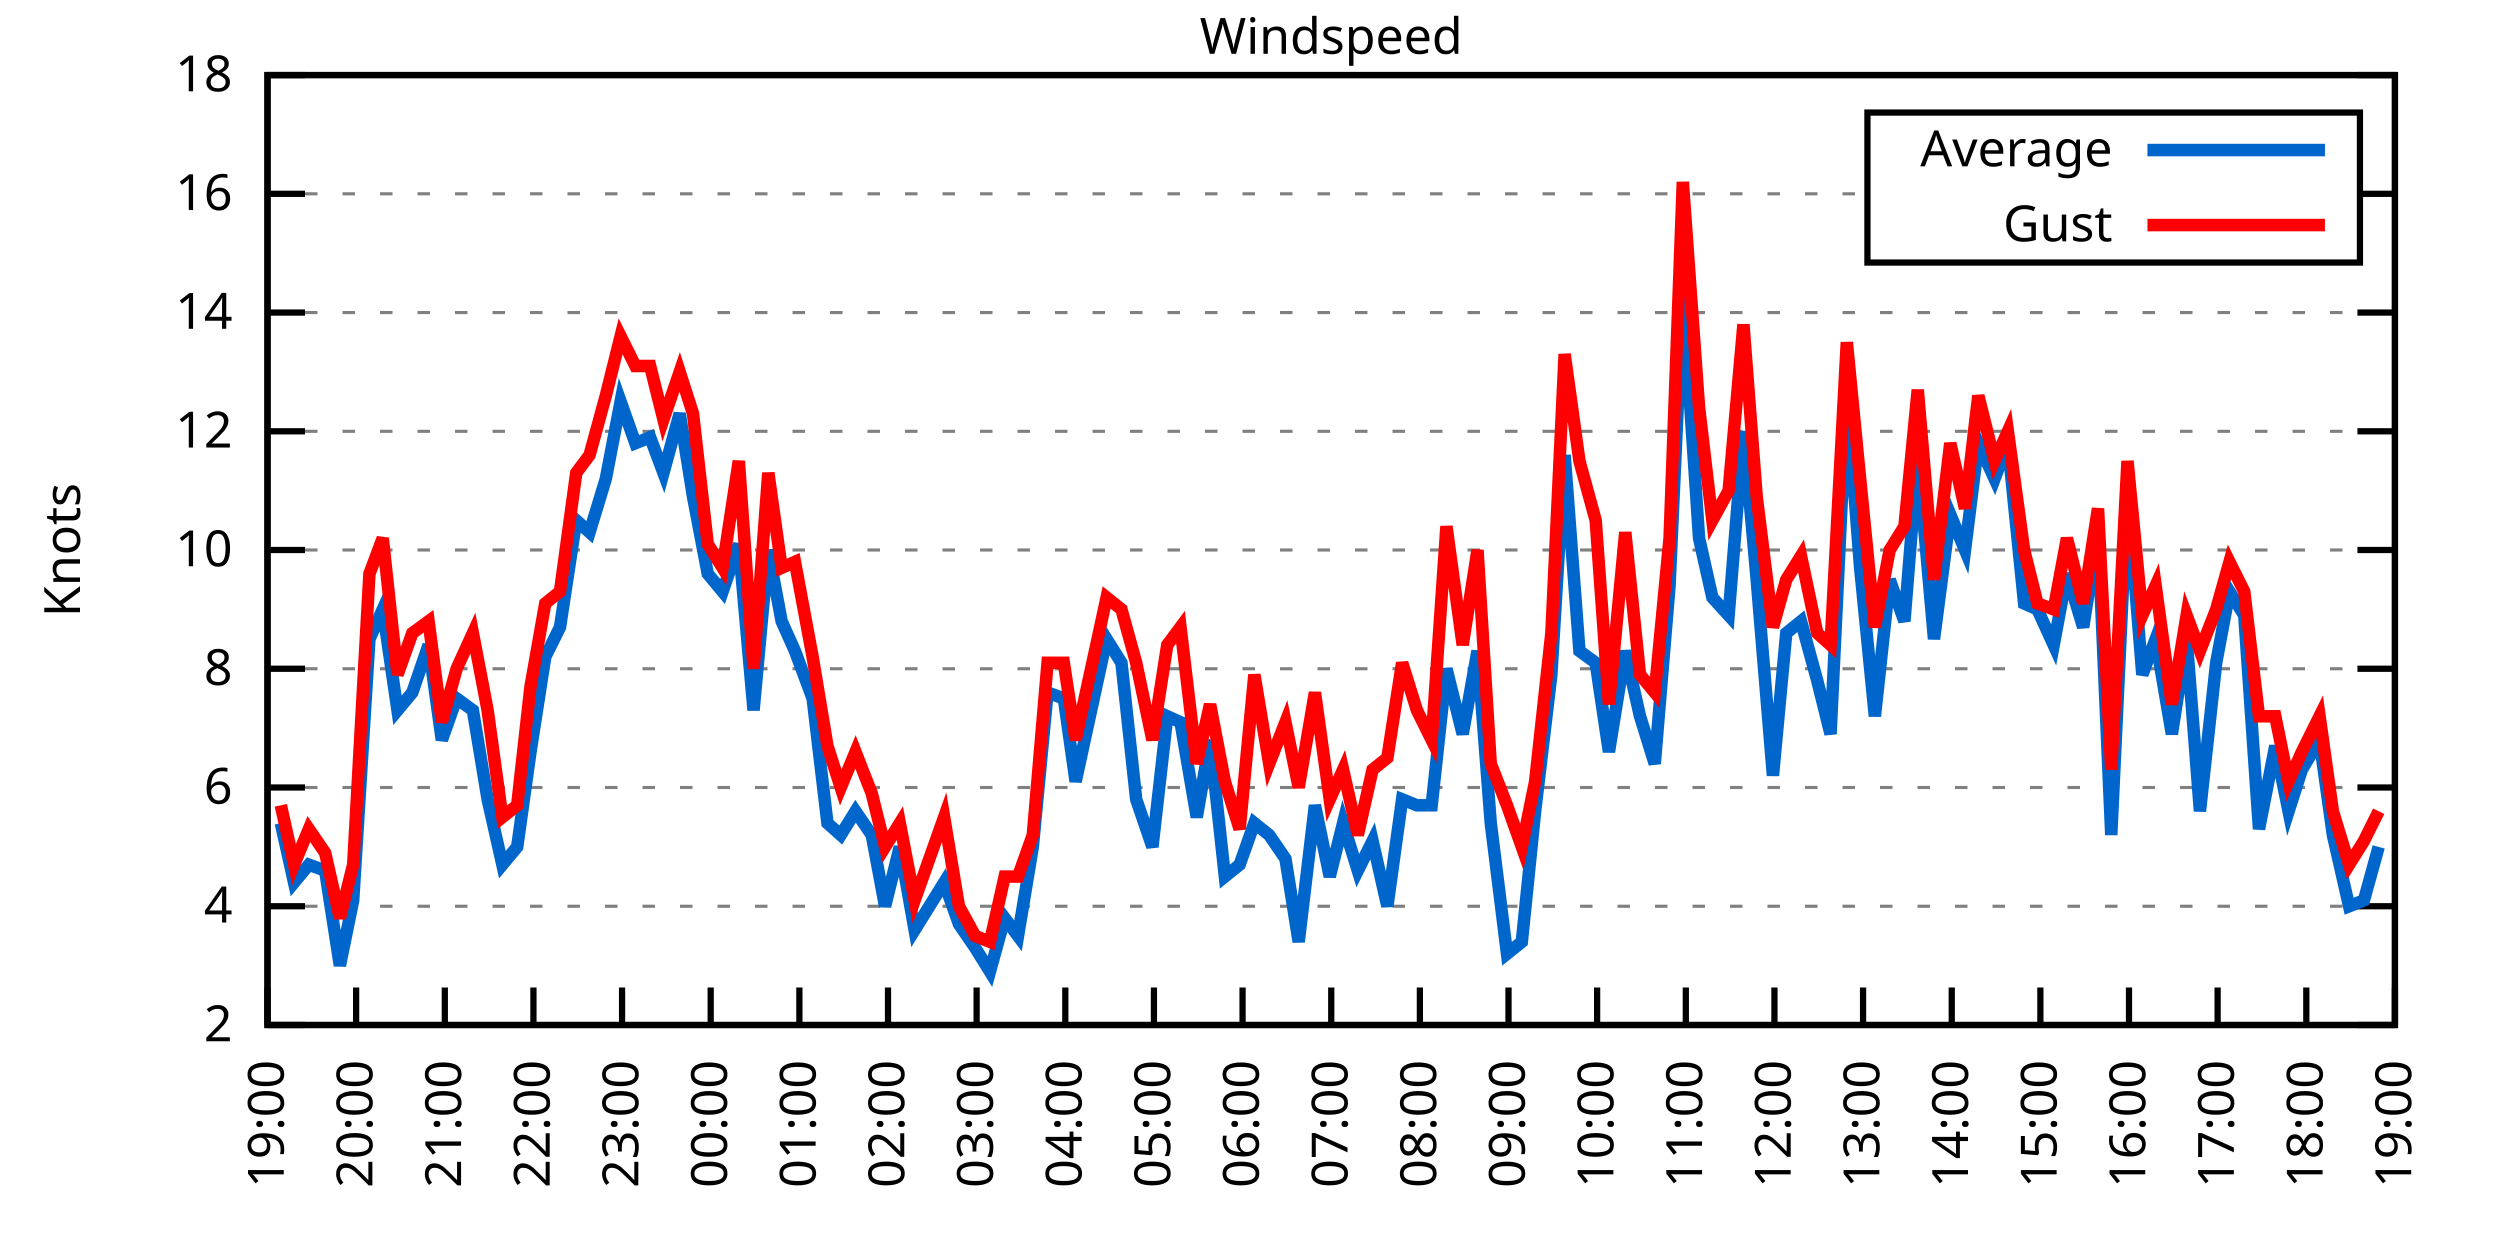
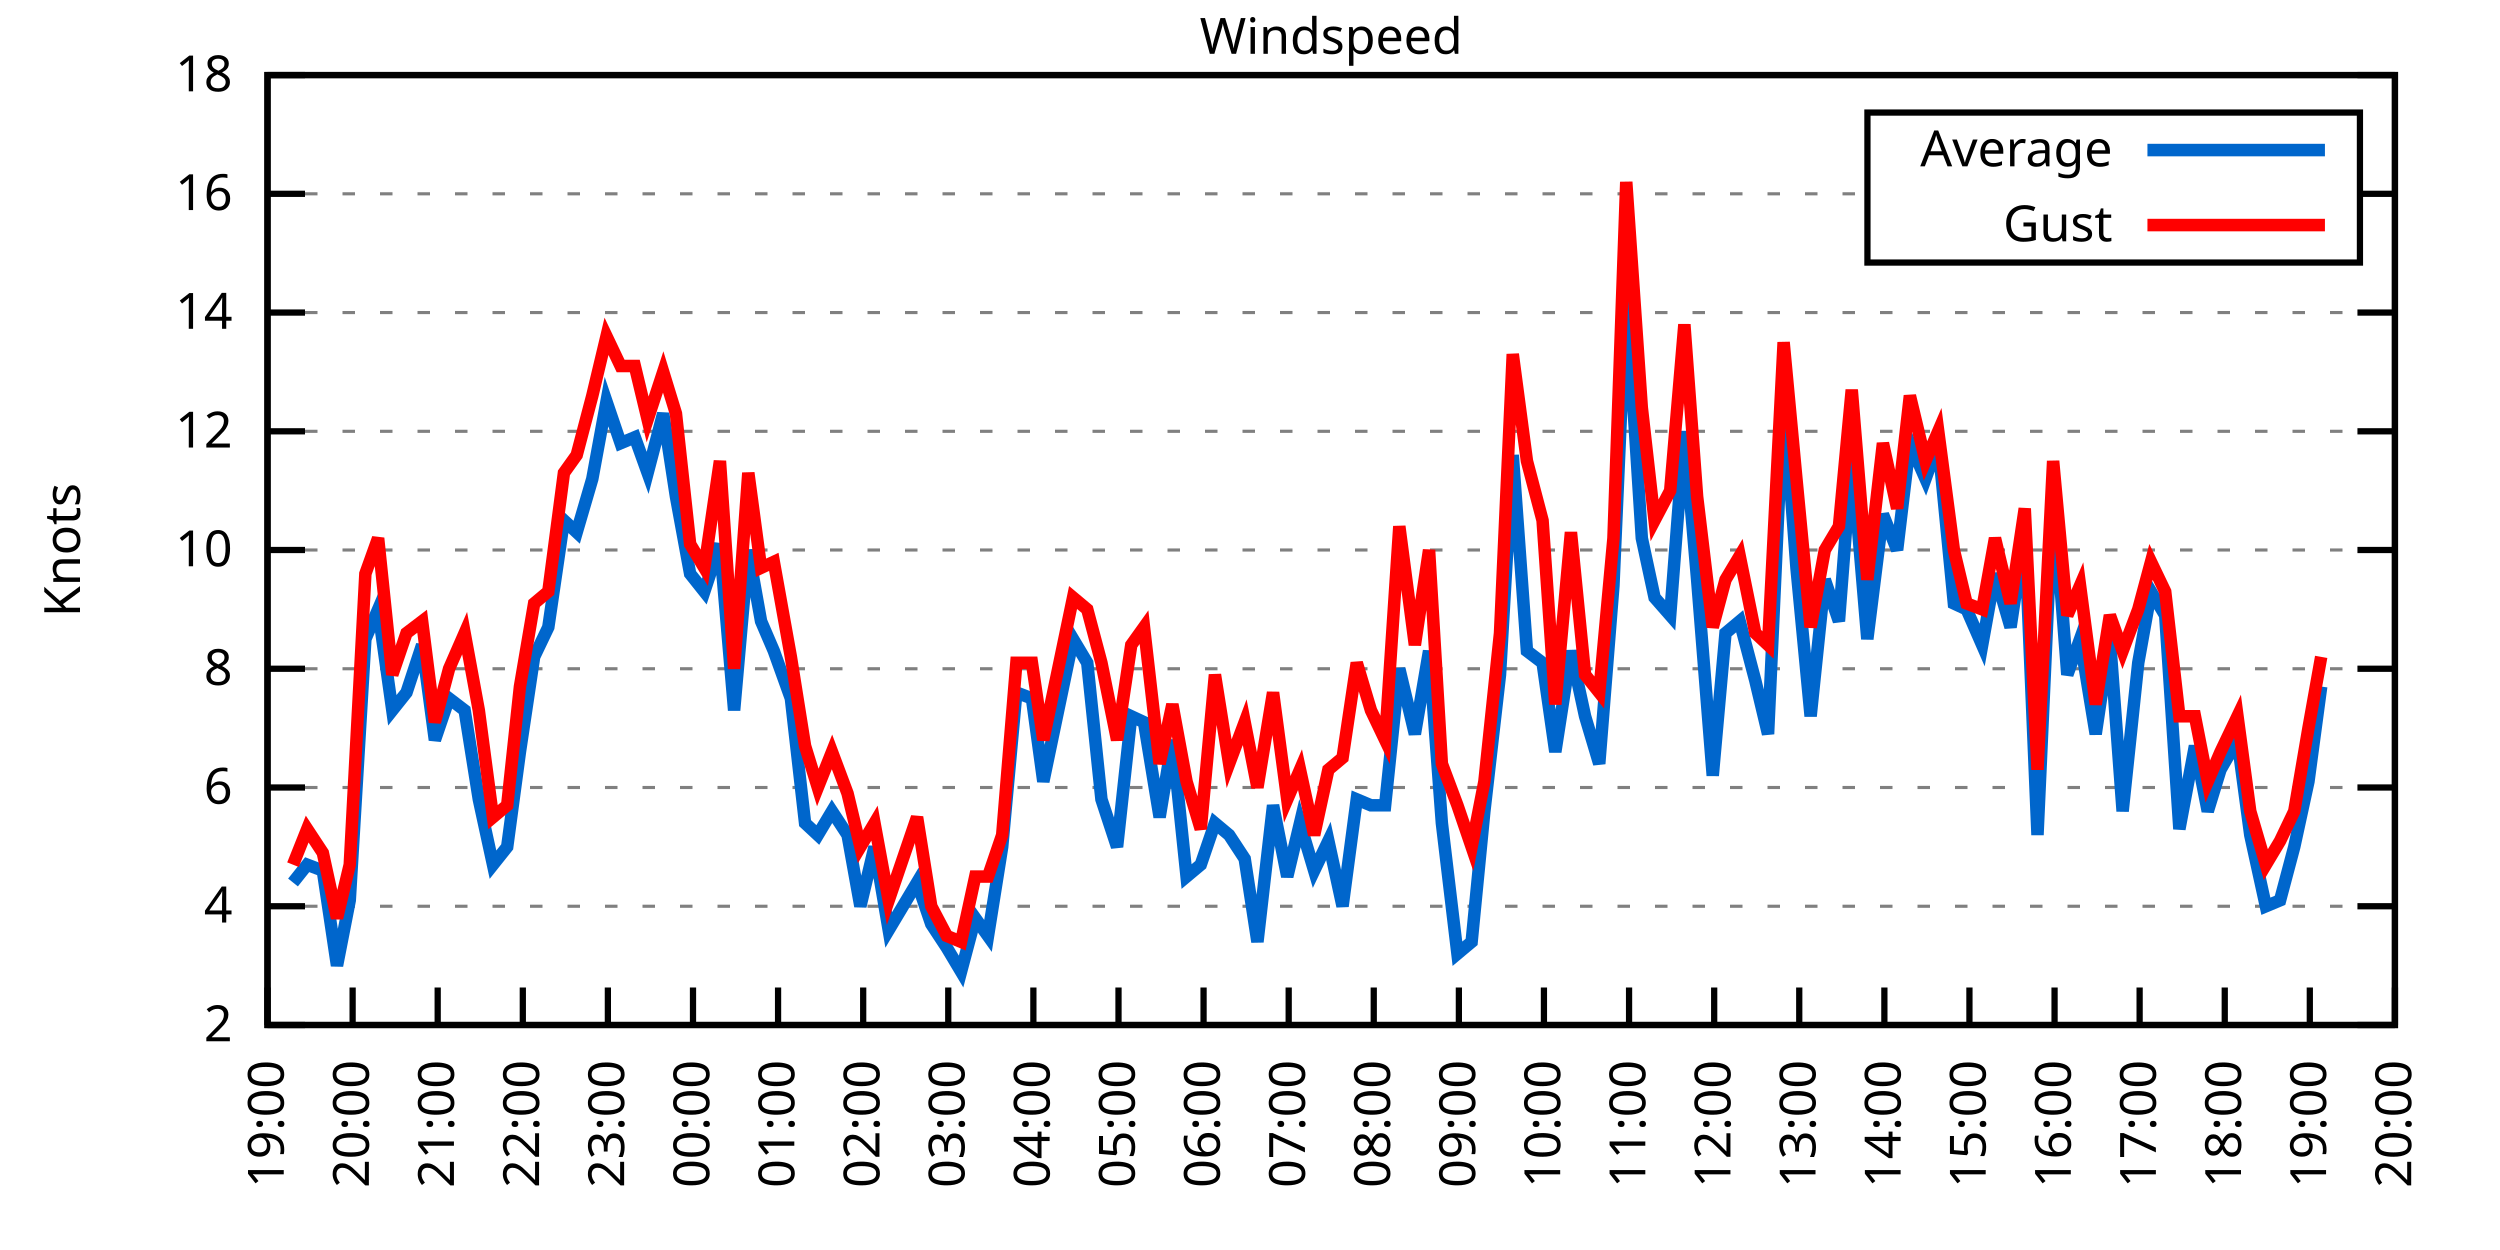
<svg xmlns="http://www.w3.org/2000/svg" xmlns:xlink="http://www.w3.org/1999/xlink" width="400" height="200" viewBox="0 0 400 200">
  <g id="gnuplot_canvas">
    <rect x="0" y="0" width="400" height="200" fill="none" />
    <defs>
      <circle id="gpDot" r="0.5" stroke-width="0.5" stroke="currentColor" />
      <path id="gpPt0" stroke-width="0.333" stroke="currentColor" d="M-1,0 h2 M0,-1 v2" />
      <path id="gpPt1" stroke-width="0.333" stroke="currentColor" d="M-1,-1 L1,1 M1,-1 L-1,1" />
      <path id="gpPt2" stroke-width="0.333" stroke="currentColor" d="M-1,0 L1,0 M0,-1 L0,1 M-1,-1 L1,1 M-1,1 L1,-1" />
      <rect id="gpPt3" stroke-width="0.333" stroke="currentColor" x="-1" y="-1" width="2" height="2" />
      <rect id="gpPt4" stroke-width="0.333" stroke="currentColor" fill="currentColor" x="-1" y="-1" width="2" height="2" />
      <circle id="gpPt5" stroke-width="0.333" stroke="currentColor" cx="0" cy="0" r="1" />
      <use xlink:href="#gpPt5" id="gpPt6" fill="currentColor" stroke="none" />
      <path id="gpPt7" stroke-width="0.333" stroke="currentColor" d="M0,-1.33 L-1.33,0.67 L1.33,0.67 z" />
      <use xlink:href="#gpPt7" id="gpPt8" fill="currentColor" stroke="none" />
      <use xlink:href="#gpPt7" id="gpPt9" stroke="currentColor" transform="rotate(180)" />
      <use xlink:href="#gpPt9" id="gpPt10" fill="currentColor" stroke="none" />
      <use xlink:href="#gpPt3" id="gpPt11" stroke="currentColor" transform="rotate(45)" />
      <use xlink:href="#gpPt11" id="gpPt12" fill="currentColor" stroke="none" />
      <path id="gpPt13" stroke-width="0.333" stroke="currentColor" d="M0,1.330 L1.265,0.411 L0.782,-1.067 L-0.782,-1.076 L-1.265,0.411 z" />
      <use xlink:href="#gpPt13" id="gpPt14" fill="currentColor" stroke="none" />
      <filter id="textbox" filterUnits="objectBoundingBox" x="0" y="0" height="1" width="1">
        <feFlood flood-color="white" flood-opacity="1" result="bgnd" />
        <feComposite in="SourceGraphic" in2="bgnd" operator="atop" />
      </filter>
      <filter id="greybox" filterUnits="objectBoundingBox" x="0" y="0" height="1" width="1">
        <feFlood flood-color="lightgrey" flood-opacity="1" result="grey" />
        <feComposite in="SourceGraphic" in2="grey" operator="atop" />
      </filter>
    </defs>
    <g fill="none" color="white" stroke="currentColor" stroke-width="1.00" stroke-linecap="butt" stroke-linejoin="miter">
</g>
    <g fill="none" color="black" stroke="currentColor" stroke-width="1.00" stroke-linecap="butt" stroke-linejoin="miter">
      <g stroke="none" shape-rendering="crispEdges">
        <polygon fill="rgb(255, 255, 255)" points="42.80,164.00 383.18,164.00 383.18,12.02 42.80,12.02 " />
      </g>
    </g>
    <g fill="none" color="black" stroke="currentColor" stroke-width="1.00" stroke-linecap="butt" stroke-linejoin="miter">
</g>
    <g fill="none" color="black" stroke="black" stroke-width="0.50" stroke-linecap="butt" stroke-linejoin="miter">
</g>
    <g fill="none" color="gray" stroke="currentColor" stroke-width="0.50" stroke-linecap="butt" stroke-linejoin="miter">
      <path stroke="gray" stroke-dasharray="2,4" class="gridline" d="M42.80,164.00 L383.19,164.00  " />
    </g>
    <g fill="none" color="gray" stroke="gray" stroke-width="1.00" stroke-linecap="butt" stroke-linejoin="miter">
</g>
    <g fill="none" color="black" stroke="currentColor" stroke-width="1.00" stroke-linecap="butt" stroke-linejoin="miter">
      <path stroke="black" d="M42.80,164.00 L48.80,164.00 M383.19,164.00 L377.19,164.00  " />
      <g transform="translate(37.20,166.60)" stroke="none" fill="black" font-family="Sans" font-size="8.00" text-anchor="end">
        <text>
          <tspan font-family="Sans"> 2</tspan>
        </text>
      </g>
    </g>
    <g fill="none" color="black" stroke="currentColor" stroke-width="1.00" stroke-linecap="butt" stroke-linejoin="miter">
</g>
    <g fill="none" color="black" stroke="black" stroke-width="0.50" stroke-linecap="butt" stroke-linejoin="miter">
</g>
    <g fill="none" color="gray" stroke="currentColor" stroke-width="0.50" stroke-linecap="butt" stroke-linejoin="miter">
      <path stroke="gray" stroke-dasharray="2,4" class="gridline" d="M42.80,145.00 L383.19,145.00  " />
    </g>
    <g fill="none" color="gray" stroke="gray" stroke-width="1.00" stroke-linecap="butt" stroke-linejoin="miter">
</g>
    <g fill="none" color="black" stroke="currentColor" stroke-width="1.00" stroke-linecap="butt" stroke-linejoin="miter">
      <path stroke="black" d="M42.80,145.00 L48.80,145.00 M383.19,145.00 L377.19,145.00  " />
      <g transform="translate(37.20,147.60)" stroke="none" fill="black" font-family="Sans" font-size="8.00" text-anchor="end">
        <text>
          <tspan font-family="Sans"> 4</tspan>
        </text>
      </g>
    </g>
    <g fill="none" color="black" stroke="currentColor" stroke-width="1.00" stroke-linecap="butt" stroke-linejoin="miter">
</g>
    <g fill="none" color="black" stroke="black" stroke-width="0.50" stroke-linecap="butt" stroke-linejoin="miter">
</g>
    <g fill="none" color="gray" stroke="currentColor" stroke-width="0.50" stroke-linecap="butt" stroke-linejoin="miter">
      <path stroke="gray" stroke-dasharray="2,4" class="gridline" d="M42.80,126.00 L383.19,126.00  " />
    </g>
    <g fill="none" color="gray" stroke="gray" stroke-width="1.00" stroke-linecap="butt" stroke-linejoin="miter">
</g>
    <g fill="none" color="black" stroke="currentColor" stroke-width="1.00" stroke-linecap="butt" stroke-linejoin="miter">
      <path stroke="black" d="M42.80,126.00 L48.80,126.00 M383.19,126.00 L377.19,126.00  " />
      <g transform="translate(37.20,128.60)" stroke="none" fill="black" font-family="Sans" font-size="8.00" text-anchor="end">
        <text>
          <tspan font-family="Sans"> 6</tspan>
        </text>
      </g>
    </g>
    <g fill="none" color="black" stroke="currentColor" stroke-width="1.00" stroke-linecap="butt" stroke-linejoin="miter">
</g>
    <g fill="none" color="black" stroke="black" stroke-width="0.50" stroke-linecap="butt" stroke-linejoin="miter">
</g>
    <g fill="none" color="gray" stroke="currentColor" stroke-width="0.50" stroke-linecap="butt" stroke-linejoin="miter">
      <path stroke="gray" stroke-dasharray="2,4" class="gridline" d="M42.80,107.00 L383.19,107.00  " />
    </g>
    <g fill="none" color="gray" stroke="gray" stroke-width="1.00" stroke-linecap="butt" stroke-linejoin="miter">
</g>
    <g fill="none" color="black" stroke="currentColor" stroke-width="1.00" stroke-linecap="butt" stroke-linejoin="miter">
      <path stroke="black" d="M42.80,107.00 L48.80,107.00 M383.19,107.00 L377.19,107.00  " />
      <g transform="translate(37.20,109.60)" stroke="none" fill="black" font-family="Sans" font-size="8.00" text-anchor="end">
        <text>
          <tspan font-family="Sans"> 8</tspan>
        </text>
      </g>
    </g>
    <g fill="none" color="black" stroke="currentColor" stroke-width="1.00" stroke-linecap="butt" stroke-linejoin="miter">
</g>
    <g fill="none" color="black" stroke="black" stroke-width="0.50" stroke-linecap="butt" stroke-linejoin="miter">
</g>
    <g fill="none" color="gray" stroke="currentColor" stroke-width="0.50" stroke-linecap="butt" stroke-linejoin="miter">
      <path stroke="gray" stroke-dasharray="2,4" class="gridline" d="M42.80,88.00 L383.19,88.00  " />
    </g>
    <g fill="none" color="gray" stroke="gray" stroke-width="1.00" stroke-linecap="butt" stroke-linejoin="miter">
</g>
    <g fill="none" color="black" stroke="currentColor" stroke-width="1.00" stroke-linecap="butt" stroke-linejoin="miter">
      <path stroke="black" d="M42.80,88.00 L48.80,88.00 M383.19,88.00 L377.19,88.00  " />
      <g transform="translate(37.20,90.60)" stroke="none" fill="black" font-family="Sans" font-size="8.00" text-anchor="end">
        <text>
          <tspan font-family="Sans"> 10</tspan>
        </text>
      </g>
    </g>
    <g fill="none" color="black" stroke="currentColor" stroke-width="1.00" stroke-linecap="butt" stroke-linejoin="miter">
</g>
    <g fill="none" color="black" stroke="black" stroke-width="0.50" stroke-linecap="butt" stroke-linejoin="miter">
</g>
    <g fill="none" color="gray" stroke="currentColor" stroke-width="0.50" stroke-linecap="butt" stroke-linejoin="miter">
      <path stroke="gray" stroke-dasharray="2,4" class="gridline" d="M42.80,69.01 L383.19,69.01  " />
    </g>
    <g fill="none" color="gray" stroke="gray" stroke-width="1.00" stroke-linecap="butt" stroke-linejoin="miter">
</g>
    <g fill="none" color="black" stroke="currentColor" stroke-width="1.00" stroke-linecap="butt" stroke-linejoin="miter">
      <path stroke="black" d="M42.80,69.01 L48.80,69.01 M383.19,69.01 L377.19,69.01  " />
      <g transform="translate(37.20,71.61)" stroke="none" fill="black" font-family="Sans" font-size="8.00" text-anchor="end">
        <text>
          <tspan font-family="Sans"> 12</tspan>
        </text>
      </g>
    </g>
    <g fill="none" color="black" stroke="currentColor" stroke-width="1.00" stroke-linecap="butt" stroke-linejoin="miter">
</g>
    <g fill="none" color="black" stroke="black" stroke-width="0.50" stroke-linecap="butt" stroke-linejoin="miter">
</g>
    <g fill="none" color="gray" stroke="currentColor" stroke-width="0.50" stroke-linecap="butt" stroke-linejoin="miter">
      <path stroke="gray" stroke-dasharray="2,4" class="gridline" d="M42.80,50.01 L383.19,50.01  " />
    </g>
    <g fill="none" color="gray" stroke="gray" stroke-width="1.00" stroke-linecap="butt" stroke-linejoin="miter">
</g>
    <g fill="none" color="black" stroke="currentColor" stroke-width="1.00" stroke-linecap="butt" stroke-linejoin="miter">
      <path stroke="black" d="M42.80,50.01 L48.80,50.01 M383.19,50.01 L377.19,50.01  " />
      <g transform="translate(37.20,52.61)" stroke="none" fill="black" font-family="Sans" font-size="8.00" text-anchor="end">
        <text>
          <tspan font-family="Sans"> 14</tspan>
        </text>
      </g>
    </g>
    <g fill="none" color="black" stroke="currentColor" stroke-width="1.00" stroke-linecap="butt" stroke-linejoin="miter">
</g>
    <g fill="none" color="black" stroke="black" stroke-width="0.50" stroke-linecap="butt" stroke-linejoin="miter">
</g>
    <g fill="none" color="gray" stroke="currentColor" stroke-width="0.50" stroke-linecap="butt" stroke-linejoin="miter">
      <path stroke="gray" stroke-dasharray="2,4" class="gridline" d="M42.80,31.01 L298.79,31.01 M377.59,31.01 L383.19,31.01  " />
    </g>
    <g fill="none" color="gray" stroke="gray" stroke-width="1.00" stroke-linecap="butt" stroke-linejoin="miter">
</g>
    <g fill="none" color="black" stroke="currentColor" stroke-width="1.00" stroke-linecap="butt" stroke-linejoin="miter">
      <path stroke="black" d="M42.80,31.01 L48.80,31.01 M383.19,31.01 L377.19,31.01  " />
      <g transform="translate(37.20,33.61)" stroke="none" fill="black" font-family="Sans" font-size="8.00" text-anchor="end">
        <text>
          <tspan font-family="Sans"> 16</tspan>
        </text>
      </g>
    </g>
    <g fill="none" color="black" stroke="currentColor" stroke-width="1.00" stroke-linecap="butt" stroke-linejoin="miter">
</g>
    <g fill="none" color="black" stroke="black" stroke-width="0.50" stroke-linecap="butt" stroke-linejoin="miter">
</g>
    <g fill="none" color="gray" stroke="currentColor" stroke-width="0.50" stroke-linecap="butt" stroke-linejoin="miter">
      <path stroke="gray" stroke-dasharray="2,4" class="gridline" d="M42.80,12.01 L383.19,12.01  " />
    </g>
    <g fill="none" color="gray" stroke="gray" stroke-width="1.00" stroke-linecap="butt" stroke-linejoin="miter">
</g>
    <g fill="none" color="black" stroke="currentColor" stroke-width="1.00" stroke-linecap="butt" stroke-linejoin="miter">
      <path stroke="black" d="M42.80,12.01 L48.80,12.01 M383.19,12.01 L377.19,12.01  " />
      <g transform="translate(37.20,14.61)" stroke="none" fill="black" font-family="Sans" font-size="8.00" text-anchor="end">
        <text>
          <tspan font-family="Sans"> 18</tspan>
        </text>
      </g>
    </g>
    <g fill="none" color="black" stroke="currentColor" stroke-width="1.00" stroke-linecap="butt" stroke-linejoin="miter">
      <path stroke="black" d="M42.80,164.00 L42.80,158.00  " />
      <g transform="translate(45.40,169.60) rotate(270.00)" stroke="none" fill="black" font-family="Sans" font-size="8.00" text-anchor="end">
        <text>
          <tspan font-family="Sans">19:00</tspan>
        </text>
      </g>
    </g>
    <g fill="none" color="black" stroke="currentColor" stroke-width="1.00" stroke-linecap="butt" stroke-linejoin="miter">
-       <path stroke="black" d="M56.98,164.00 L56.98,158.00  " />
-       <g transform="translate(59.58,169.60) rotate(270.00)" stroke="none" fill="black" font-family="Sans" font-size="8.00" text-anchor="end">
+       <path stroke="black" d="M56.42,164.00 L56.42,158.00  " />
+       <g transform="translate(59.02,169.60) rotate(270.00)" stroke="none" fill="black" font-family="Sans" font-size="8.00" text-anchor="end">
        <text>
          <tspan font-family="Sans">20:00</tspan>
        </text>
      </g>
    </g>
    <g fill="none" color="black" stroke="currentColor" stroke-width="1.00" stroke-linecap="butt" stroke-linejoin="miter">
-       <path stroke="black" d="M71.17,164.00 L71.17,158.00  " />
-       <g transform="translate(73.77,169.60) rotate(270.00)" stroke="none" fill="black" font-family="Sans" font-size="8.00" text-anchor="end">
+       <path stroke="black" d="M70.03,164.00 L70.03,158.00  " />
+       <g transform="translate(72.63,169.60) rotate(270.00)" stroke="none" fill="black" font-family="Sans" font-size="8.00" text-anchor="end">
        <text>
          <tspan font-family="Sans">21:00</tspan>
        </text>
      </g>
    </g>
    <g fill="none" color="black" stroke="currentColor" stroke-width="1.00" stroke-linecap="butt" stroke-linejoin="miter">
-       <path stroke="black" d="M85.35,164.00 L85.35,158.00  " />
-       <g transform="translate(87.95,169.60) rotate(270.00)" stroke="none" fill="black" font-family="Sans" font-size="8.00" text-anchor="end">
+       <path stroke="black" d="M83.65,164.00 L83.65,158.00  " />
+       <g transform="translate(86.25,169.60) rotate(270.00)" stroke="none" fill="black" font-family="Sans" font-size="8.00" text-anchor="end">
        <text>
          <tspan font-family="Sans">22:00</tspan>
        </text>
      </g>
    </g>
    <g fill="none" color="black" stroke="currentColor" stroke-width="1.00" stroke-linecap="butt" stroke-linejoin="miter">
-       <path stroke="black" d="M99.53,164.00 L99.53,158.00  " />
-       <g transform="translate(102.13,169.60) rotate(270.00)" stroke="none" fill="black" font-family="Sans" font-size="8.00" text-anchor="end">
+       <path stroke="black" d="M97.26,164.00 L97.26,158.00  " />
+       <g transform="translate(99.86,169.60) rotate(270.00)" stroke="none" fill="black" font-family="Sans" font-size="8.00" text-anchor="end">
        <text>
          <tspan font-family="Sans">23:00</tspan>
        </text>
      </g>
    </g>
    <g fill="none" color="black" stroke="currentColor" stroke-width="1.00" stroke-linecap="butt" stroke-linejoin="miter">
-       <path stroke="black" d="M113.71,164.00 L113.71,158.00  " />
-       <g transform="translate(116.31,169.60) rotate(270.00)" stroke="none" fill="black" font-family="Sans" font-size="8.00" text-anchor="end">
+       <path stroke="black" d="M110.88,164.00 L110.88,158.00  " />
+       <g transform="translate(113.48,169.60) rotate(270.00)" stroke="none" fill="black" font-family="Sans" font-size="8.00" text-anchor="end">
        <text>
          <tspan font-family="Sans">00:00</tspan>
        </text>
      </g>
    </g>
    <g fill="none" color="black" stroke="currentColor" stroke-width="1.00" stroke-linecap="butt" stroke-linejoin="miter">
-       <path stroke="black" d="M127.90,164.00 L127.90,158.00  " />
-       <g transform="translate(130.50,169.60) rotate(270.00)" stroke="none" fill="black" font-family="Sans" font-size="8.00" text-anchor="end">
+       <path stroke="black" d="M124.49,164.00 L124.49,158.00  " />
+       <g transform="translate(127.09,169.60) rotate(270.00)" stroke="none" fill="black" font-family="Sans" font-size="8.00" text-anchor="end">
        <text>
          <tspan font-family="Sans">01:00</tspan>
        </text>
      </g>
    </g>
    <g fill="none" color="black" stroke="currentColor" stroke-width="1.00" stroke-linecap="butt" stroke-linejoin="miter">
-       <path stroke="black" d="M142.08,164.00 L142.08,158.00  " />
-       <g transform="translate(144.68,169.60) rotate(270.00)" stroke="none" fill="black" font-family="Sans" font-size="8.00" text-anchor="end">
+       <path stroke="black" d="M138.11,164.00 L138.11,158.00  " />
+       <g transform="translate(140.71,169.60) rotate(270.00)" stroke="none" fill="black" font-family="Sans" font-size="8.00" text-anchor="end">
        <text>
          <tspan font-family="Sans">02:00</tspan>
        </text>
      </g>
    </g>
    <g fill="none" color="black" stroke="currentColor" stroke-width="1.00" stroke-linecap="butt" stroke-linejoin="miter">
-       <path stroke="black" d="M156.26,164.00 L156.26,158.00  " />
-       <g transform="translate(158.86,169.60) rotate(270.00)" stroke="none" fill="black" font-family="Sans" font-size="8.00" text-anchor="end">
+       <path stroke="black" d="M151.72,164.00 L151.72,158.00  " />
+       <g transform="translate(154.32,169.60) rotate(270.00)" stroke="none" fill="black" font-family="Sans" font-size="8.00" text-anchor="end">
        <text>
          <tspan font-family="Sans">03:00</tspan>
        </text>
      </g>
    </g>
    <g fill="none" color="black" stroke="currentColor" stroke-width="1.00" stroke-linecap="butt" stroke-linejoin="miter">
-       <path stroke="black" d="M170.45,164.00 L170.45,158.00  " />
-       <g transform="translate(173.05,169.60) rotate(270.00)" stroke="none" fill="black" font-family="Sans" font-size="8.00" text-anchor="end">
+       <path stroke="black" d="M165.34,164.00 L165.34,158.00  " />
+       <g transform="translate(167.94,169.60) rotate(270.00)" stroke="none" fill="black" font-family="Sans" font-size="8.00" text-anchor="end">
        <text>
          <tspan font-family="Sans">04:00</tspan>
        </text>
      </g>
    </g>
    <g fill="none" color="black" stroke="currentColor" stroke-width="1.00" stroke-linecap="butt" stroke-linejoin="miter">
-       <path stroke="black" d="M184.63,164.00 L184.63,158.00  " />
-       <g transform="translate(187.23,169.60) rotate(270.00)" stroke="none" fill="black" font-family="Sans" font-size="8.00" text-anchor="end">
+       <path stroke="black" d="M178.96,164.00 L178.96,158.00  " />
+       <g transform="translate(181.56,169.60) rotate(270.00)" stroke="none" fill="black" font-family="Sans" font-size="8.00" text-anchor="end">
        <text>
          <tspan font-family="Sans">05:00</tspan>
        </text>
      </g>
    </g>
    <g fill="none" color="black" stroke="currentColor" stroke-width="1.00" stroke-linecap="butt" stroke-linejoin="miter">
-       <path stroke="black" d="M198.81,164.00 L198.81,158.00  " />
-       <g transform="translate(201.41,169.60) rotate(270.00)" stroke="none" fill="black" font-family="Sans" font-size="8.00" text-anchor="end">
+       <path stroke="black" d="M192.57,164.00 L192.57,158.00  " />
+       <g transform="translate(195.17,169.60) rotate(270.00)" stroke="none" fill="black" font-family="Sans" font-size="8.00" text-anchor="end">
        <text>
          <tspan font-family="Sans">06:00</tspan>
        </text>
      </g>
    </g>
    <g fill="none" color="black" stroke="currentColor" stroke-width="1.00" stroke-linecap="butt" stroke-linejoin="miter">
-       <path stroke="black" d="M213.00,164.00 L213.00,158.00  " />
-       <g transform="translate(215.60,169.60) rotate(270.00)" stroke="none" fill="black" font-family="Sans" font-size="8.00" text-anchor="end">
+       <path stroke="black" d="M206.19,164.00 L206.19,158.00  " />
+       <g transform="translate(208.79,169.60) rotate(270.00)" stroke="none" fill="black" font-family="Sans" font-size="8.00" text-anchor="end">
        <text>
          <tspan font-family="Sans">07:00</tspan>
        </text>
      </g>
    </g>
    <g fill="none" color="black" stroke="currentColor" stroke-width="1.00" stroke-linecap="butt" stroke-linejoin="miter">
-       <path stroke="black" d="M227.18,164.00 L227.18,158.00  " />
-       <g transform="translate(229.78,169.60) rotate(270.00)" stroke="none" fill="black" font-family="Sans" font-size="8.00" text-anchor="end">
+       <path stroke="black" d="M219.80,164.00 L219.80,158.00  " />
+       <g transform="translate(222.40,169.60) rotate(270.00)" stroke="none" fill="black" font-family="Sans" font-size="8.00" text-anchor="end">
        <text>
          <tspan font-family="Sans">08:00</tspan>
        </text>
      </g>
    </g>
    <g fill="none" color="black" stroke="currentColor" stroke-width="1.00" stroke-linecap="butt" stroke-linejoin="miter">
-       <path stroke="black" d="M241.36,164.00 L241.36,158.00  " />
-       <g transform="translate(243.96,169.60) rotate(270.00)" stroke="none" fill="black" font-family="Sans" font-size="8.00" text-anchor="end">
+       <path stroke="black" d="M233.42,164.00 L233.42,158.00  " />
+       <g transform="translate(236.02,169.60) rotate(270.00)" stroke="none" fill="black" font-family="Sans" font-size="8.00" text-anchor="end">
        <text>
          <tspan font-family="Sans">09:00</tspan>
        </text>
      </g>
    </g>
    <g fill="none" color="black" stroke="currentColor" stroke-width="1.00" stroke-linecap="butt" stroke-linejoin="miter">
-       <path stroke="black" d="M255.54,164.00 L255.54,158.00  " />
-       <g transform="translate(258.14,169.60) rotate(270.00)" stroke="none" fill="black" font-family="Sans" font-size="8.00" text-anchor="end">
+       <path stroke="black" d="M247.03,164.00 L247.03,158.00  " />
+       <g transform="translate(249.63,169.60) rotate(270.00)" stroke="none" fill="black" font-family="Sans" font-size="8.00" text-anchor="end">
        <text>
          <tspan font-family="Sans">10:00</tspan>
        </text>
      </g>
    </g>
    <g fill="none" color="black" stroke="currentColor" stroke-width="1.00" stroke-linecap="butt" stroke-linejoin="miter">
-       <path stroke="black" d="M269.73,164.00 L269.73,158.00  " />
-       <g transform="translate(272.33,169.60) rotate(270.00)" stroke="none" fill="black" font-family="Sans" font-size="8.00" text-anchor="end">
+       <path stroke="black" d="M260.65,164.00 L260.65,158.00  " />
+       <g transform="translate(263.25,169.60) rotate(270.00)" stroke="none" fill="black" font-family="Sans" font-size="8.00" text-anchor="end">
        <text>
          <tspan font-family="Sans">11:00</tspan>
        </text>
      </g>
    </g>
    <g fill="none" color="black" stroke="currentColor" stroke-width="1.00" stroke-linecap="butt" stroke-linejoin="miter">
-       <path stroke="black" d="M283.91,164.00 L283.91,158.00  " />
-       <g transform="translate(286.51,169.60) rotate(270.00)" stroke="none" fill="black" font-family="Sans" font-size="8.00" text-anchor="end">
+       <path stroke="black" d="M274.27,164.00 L274.27,158.00  " />
+       <g transform="translate(276.87,169.60) rotate(270.00)" stroke="none" fill="black" font-family="Sans" font-size="8.00" text-anchor="end">
        <text>
          <tspan font-family="Sans">12:00</tspan>
        </text>
      </g>
    </g>
    <g fill="none" color="black" stroke="currentColor" stroke-width="1.00" stroke-linecap="butt" stroke-linejoin="miter">
-       <path stroke="black" d="M298.09,164.00 L298.09,158.00  " />
-       <g transform="translate(300.69,169.60) rotate(270.00)" stroke="none" fill="black" font-family="Sans" font-size="8.00" text-anchor="end">
+       <path stroke="black" d="M287.88,164.00 L287.88,158.00  " />
+       <g transform="translate(290.48,169.60) rotate(270.00)" stroke="none" fill="black" font-family="Sans" font-size="8.00" text-anchor="end">
        <text>
          <tspan font-family="Sans">13:00</tspan>
        </text>
      </g>
    </g>
    <g fill="none" color="black" stroke="currentColor" stroke-width="1.00" stroke-linecap="butt" stroke-linejoin="miter">
-       <path stroke="black" d="M312.28,164.00 L312.28,158.00  " />
-       <g transform="translate(314.88,169.60) rotate(270.00)" stroke="none" fill="black" font-family="Sans" font-size="8.00" text-anchor="end">
+       <path stroke="black" d="M301.50,164.00 L301.50,158.00  " />
+       <g transform="translate(304.10,169.60) rotate(270.00)" stroke="none" fill="black" font-family="Sans" font-size="8.00" text-anchor="end">
        <text>
          <tspan font-family="Sans">14:00</tspan>
        </text>
      </g>
    </g>
    <g fill="none" color="black" stroke="currentColor" stroke-width="1.00" stroke-linecap="butt" stroke-linejoin="miter">
-       <path stroke="black" d="M326.46,164.00 L326.46,158.00  " />
-       <g transform="translate(329.06,169.60) rotate(270.00)" stroke="none" fill="black" font-family="Sans" font-size="8.00" text-anchor="end">
+       <path stroke="black" d="M315.11,164.00 L315.11,158.00  " />
+       <g transform="translate(317.71,169.60) rotate(270.00)" stroke="none" fill="black" font-family="Sans" font-size="8.00" text-anchor="end">
        <text>
          <tspan font-family="Sans">15:00</tspan>
        </text>
      </g>
    </g>
    <g fill="none" color="black" stroke="currentColor" stroke-width="1.00" stroke-linecap="butt" stroke-linejoin="miter">
-       <path stroke="black" d="M340.64,164.00 L340.64,158.00  " />
-       <g transform="translate(343.24,169.60) rotate(270.00)" stroke="none" fill="black" font-family="Sans" font-size="8.00" text-anchor="end">
+       <path stroke="black" d="M328.73,164.00 L328.73,158.00  " />
+       <g transform="translate(331.33,169.60) rotate(270.00)" stroke="none" fill="black" font-family="Sans" font-size="8.00" text-anchor="end">
        <text>
          <tspan font-family="Sans">16:00</tspan>
        </text>
      </g>
    </g>
    <g fill="none" color="black" stroke="currentColor" stroke-width="1.00" stroke-linecap="butt" stroke-linejoin="miter">
-       <path stroke="black" d="M354.82,164.00 L354.82,158.00  " />
-       <g transform="translate(357.42,169.60) rotate(270.00)" stroke="none" fill="black" font-family="Sans" font-size="8.00" text-anchor="end">
+       <path stroke="black" d="M342.34,164.00 L342.34,158.00  " />
+       <g transform="translate(344.94,169.60) rotate(270.00)" stroke="none" fill="black" font-family="Sans" font-size="8.00" text-anchor="end">
        <text>
          <tspan font-family="Sans">17:00</tspan>
        </text>
      </g>
    </g>
    <g fill="none" color="black" stroke="currentColor" stroke-width="1.00" stroke-linecap="butt" stroke-linejoin="miter">
-       <path stroke="black" d="M369.01,164.00 L369.01,158.00  " />
-       <g transform="translate(371.61,169.60) rotate(270.00)" stroke="none" fill="black" font-family="Sans" font-size="8.00" text-anchor="end">
+       <path stroke="black" d="M355.96,164.00 L355.96,158.00  " />
+       <g transform="translate(358.56,169.60) rotate(270.00)" stroke="none" fill="black" font-family="Sans" font-size="8.00" text-anchor="end">
        <text>
          <tspan font-family="Sans">18:00</tspan>
+         </text>
+       </g>
+     </g>
+     <g fill="none" color="black" stroke="currentColor" stroke-width="1.00" stroke-linecap="butt" stroke-linejoin="miter">
+       <path stroke="black" d="M369.57,164.00 L369.57,158.00  " />
+       <g transform="translate(372.17,169.60) rotate(270.00)" stroke="none" fill="black" font-family="Sans" font-size="8.00" text-anchor="end">
+         <text>
+           <tspan font-family="Sans">19:00</tspan>
        </text>
      </g>
    </g>
    <g fill="none" color="black" stroke="currentColor" stroke-width="1.00" stroke-linecap="butt" stroke-linejoin="miter">
      <path stroke="black" d="M383.19,164.00 L383.19,158.00  " />
      <g transform="translate(385.79,169.60) rotate(270.00)" stroke="none" fill="black" font-family="Sans" font-size="8.00" text-anchor="end">
        <text>
-           <tspan font-family="Sans">19:00</tspan>
+           <tspan font-family="Sans">20:00</tspan>
        </text>
      </g>
    </g>
    <g fill="none" color="black" stroke="currentColor" stroke-width="1.00" stroke-linecap="butt" stroke-linejoin="miter">
</g>
    <g fill="none" color="black" stroke="currentColor" stroke-width="1.00" stroke-linecap="butt" stroke-linejoin="miter">
      <path stroke="black" d="M42.80,12.01 L42.80,164.00 L383.19,164.00 L383.19,12.01 L42.80,12.01 Z  " />
    </g>
    <g fill="none" color="black" stroke="currentColor" stroke-width="1.00" stroke-linecap="butt" stroke-linejoin="miter">
</g>
    <g fill="none" color="black" stroke="currentColor" stroke-width="1.00" stroke-linecap="butt" stroke-linejoin="miter">
      <path stroke="black" d="M298.79,42.01 L298.79,18.01 L377.59,18.01 L377.59,42.01 L298.79,42.01 Z  " />
    </g>
    <g id="Windspeed_plot_1">
      <g fill="none" color="white" stroke="black" stroke-width="2.00" stroke-linecap="butt" stroke-linejoin="miter">
</g>
      <g fill="none" color="black" stroke="currentColor" stroke-width="2.00" stroke-linecap="butt" stroke-linejoin="miter">
        <g transform="translate(337.99,26.61)" stroke="none" fill="black" font-family="Sans" font-size="8.00" text-anchor="end">
          <text>
            <tspan font-family="Sans">Average</tspan>
          </text>
        </g>
      </g>
      <g fill="none" color="black" stroke="currentColor" stroke-width="2.00" stroke-linecap="butt" stroke-linejoin="miter">
-         <path stroke="rgb(  0, 102, 204)" d="M343.59,24.01 L371.99,24.01 M44.93,131.70 L47.05,141.20 L49.42,138.35 L52.02,139.30 L54.38,154.50 L56.51,144.05   L59.11,102.25 L61.24,97.50 L63.60,113.65 L65.97,110.80 L68.57,103.20 L70.69,118.40 L73.06,111.75 L75.66,113.65   L78.02,127.90 L80.38,138.35 L82.75,135.50 L84.88,120.30 L87.24,105.10 L89.60,100.35 L92.20,83.26 L94.33,85.16   L96.93,76.61 L99.30,64.26 L101.66,70.91 L104.02,69.96 L106.15,75.66 L108.75,66.16 L110.88,79.46 L113.24,91.80   L115.61,94.65 L118.21,87.06 L120.57,113.65 L122.93,88.00 L125.06,99.40 L127.19,104.15 L130.02,111.75 L132.39,131.70   L134.52,133.60 L136.88,129.80 L139.48,133.60 L141.61,145.00 L143.97,135.50 L146.34,148.80 L151.06,141.20 L153.43,147.85   L156.03,151.65 L158.39,155.45 L160.75,146.90 L162.88,149.75 L165.25,135.50 L167.61,110.80 L170.21,111.75 L172.10,125.05   L177.06,102.25 L179.43,106.05 L181.79,127.90 L184.39,135.50 L186.76,114.60 L188.88,115.55 L191.48,130.75 L193.61,118.40   L195.98,140.25 L198.34,138.35 L200.70,131.70 L203.07,133.60 L205.67,137.40 L207.79,150.70 L210.39,128.85 L212.76,140.25   L214.89,131.70 L217.25,139.30 L219.61,134.55 L221.98,145.00 L224.34,127.90 L226.71,128.85 L229.07,128.85 L231.43,107.00   L234.03,117.45 L236.40,104.15 L238.52,131.70 L241.12,152.60 L243.49,150.70 L245.62,129.80 L248.22,107.95 L250.34,72.81   L252.71,104.15 L255.31,106.05 L257.43,120.30 L260.04,104.15 L262.40,114.60 L264.76,122.20 L267.13,93.70 L269.25,47.16   L271.85,86.11 L273.98,95.60 L276.58,98.45 L278.95,69.01 L281.07,92.75 L283.67,124.10 L285.80,101.30 L288.16,99.40   L290.76,108.90 L292.89,117.45 L295.49,63.31 L297.62,90.85 L299.98,114.60 L302.35,92.75 L304.71,99.40 L306.84,72.81   L309.44,102.25 L312.04,82.31 L314.40,88.00 L316.53,70.91 L319.13,76.61 L321.26,70.91 L323.86,96.55 L325.99,97.50   L328.59,103.20 L330.71,91.80 L333.31,100.35 L335.68,85.16 L337.80,133.60 L340.40,78.51 L342.77,107.95 L344.90,102.25   L347.50,117.45 L349.86,102.25 L351.99,129.80 L354.59,106.05 L356.72,94.65 L359.08,98.45 L361.44,132.65 L364.04,119.35   L366.17,129.80 L368.30,123.15 L371.13,118.40 L373.26,133.60 L375.86,145.00 L378.23,144.05 L380.59,135.50  " />
+         <path stroke="rgb(  0, 102, 204)" d="M343.59,24.01 L371.99,24.01 M46.88,141.20 L49.15,138.35 L51.65,139.30 L53.92,154.50 L55.96,144.05 L58.46,102.25   L60.50,97.50 L62.77,113.65 L65.04,110.80 L67.54,103.20 L69.58,118.40 L71.85,111.75 L74.34,113.65 L76.61,127.90   L78.88,138.35 L81.15,135.50 L83.19,120.30 L85.46,105.10 L87.73,100.35 L90.23,83.26 L92.27,85.16 L94.77,76.61   L97.04,64.26 L99.30,70.91 L101.57,69.96 L103.62,75.66 L106.11,66.16 L108.15,79.46 L110.42,91.80 L112.69,94.65   L115.19,87.06 L117.46,113.65 L119.73,88.00 L121.77,99.40 L123.81,104.15 L126.54,111.75 L128.81,131.70 L130.85,133.60   L133.12,129.80 L135.61,133.60 L137.66,145.00 L139.92,135.50 L142.19,148.80 L146.73,141.20 L149.00,147.85 L151.50,151.65   L153.77,155.45 L156.04,146.90 L158.08,149.75 L160.35,135.50 L162.62,110.80 L165.11,111.75 L166.93,125.05 L171.69,102.25   L173.96,106.05 L176.23,127.90 L178.73,135.50 L181.00,114.60 L183.04,115.55 L185.54,130.75 L187.58,118.40 L189.85,140.25   L192.12,138.35 L194.39,131.70 L196.66,133.60 L199.15,137.40 L201.19,150.70 L203.69,128.85 L205.96,140.25 L208.00,131.70   L210.27,139.30 L212.54,134.55 L214.81,145.00 L217.08,127.90 L219.35,128.85 L221.62,128.85 L223.89,107.00 L226.38,117.45   L228.65,104.15 L230.70,131.70 L233.19,152.60 L235.46,150.70 L237.50,129.80 L240.00,107.95 L242.04,72.81 L244.31,104.15   L246.81,106.05 L248.85,120.30 L251.35,104.15 L253.61,114.60 L255.88,122.20 L258.15,93.70 L260.20,47.16 L262.69,86.11   L264.73,95.60 L267.23,98.45 L269.50,69.01 L271.54,92.75 L274.04,124.10 L276.08,101.30 L278.35,99.40 L280.85,108.90   L282.89,117.45 L285.38,63.31 L287.43,90.85 L289.70,114.60 L291.97,92.75 L294.23,99.40 L296.28,72.81 L298.77,102.25   L301.27,82.31 L303.54,88.00 L305.58,70.91 L308.08,76.61 L310.12,70.91 L312.62,96.55 L314.66,97.50 L317.15,103.20   L319.20,91.80 L321.69,100.35 L323.96,85.16 L326.00,133.60 L328.50,78.51 L330.77,107.95 L332.81,102.25 L335.31,117.45   L337.58,102.25 L339.62,129.80 L342.12,106.05 L344.16,94.65 L346.43,98.45 L348.70,132.65 L351.19,119.35 L353.24,129.80   L355.28,123.15 L358.00,118.40 L360.04,133.60 L362.54,145.00 L364.81,144.05 L367.08,135.50 L369.35,125.05 L371.39,109.85    " />
      </g>
    </g>
    <g id="Windspeed_plot_2">
      <g fill="none" color="black" stroke="currentColor" stroke-width="2.00" stroke-linecap="butt" stroke-linejoin="miter">
        <g transform="translate(337.99,38.61)" stroke="none" fill="black" font-family="Sans" font-size="8.00" text-anchor="end">
          <text>
            <tspan font-family="Sans">Gust</tspan>
          </text>
        </g>
      </g>
      <g fill="none" color="black" stroke="currentColor" stroke-width="2.00" stroke-linecap="butt" stroke-linejoin="miter">
-         <path stroke="rgb(255,   0,   0)" d="M343.59,36.01 L371.99,36.01 M44.93,128.85 L47.05,138.35 L49.42,132.65 L52.02,136.45 L54.38,146.90 L56.51,138.35   L59.11,91.80 L61.24,86.11 L63.60,107.95 L65.97,101.30 L68.57,99.40 L70.69,115.55 L73.06,107.00 L75.66,101.30   L78.02,113.65 L80.38,130.75 L82.75,128.85 L84.88,109.85 L87.24,96.55 L89.60,94.65 L92.20,75.66 L94.33,72.81   L96.93,63.31 L99.30,53.81 L101.66,58.56 L104.02,58.56 L106.15,67.11 L108.75,59.51 L110.88,66.16 L113.24,87.06   L115.61,90.85 L118.21,73.76 L120.57,107.00 L122.93,75.66 L125.06,90.85 L127.19,89.90 L130.02,105.10 L132.39,119.35   L134.52,126.00 L136.88,120.30 L139.48,126.95 L141.61,135.50 L143.97,131.70 L146.34,144.05 L151.06,130.75 L153.43,145.00   L156.03,149.75 L158.39,150.70 L160.75,140.25 L162.88,140.25 L165.25,133.60 L167.61,106.05 L170.21,106.05 L172.10,118.40   L177.06,95.60 L179.43,97.50 L181.79,106.05 L184.39,118.40 L186.76,103.20 L188.88,100.35 L191.48,122.20 L193.61,112.70   L195.98,125.05 L198.34,132.65 L200.70,107.95 L203.07,122.20 L205.67,115.55 L207.79,126.00 L210.39,110.80 L212.76,127.90   L214.89,123.15 L217.25,133.60 L219.61,123.15 L221.98,121.25 L224.34,106.05 L226.71,113.65 L229.07,118.40 L231.43,84.21   L234.03,103.20 L236.40,88.00 L238.52,122.20 L241.12,128.85 L243.49,135.50 L245.62,125.05 L248.22,101.30 L250.34,56.66   L252.71,73.76 L255.31,83.26 L257.43,112.70 L260.04,85.16 L262.40,107.95 L264.76,110.80 L267.13,86.11 L269.25,29.11   L271.85,65.21 L273.98,83.26 L276.58,78.51 L278.95,51.91 L281.07,79.46 L283.67,100.35 L285.80,92.75 L288.16,88.95   L290.76,101.30 L292.89,103.20 L295.49,54.76 L297.62,76.61 L299.98,100.35 L302.35,88.00 L304.71,84.21 L306.84,62.36   L309.44,92.75 L312.04,70.91 L314.40,81.36 L316.53,63.31 L319.13,73.76 L321.26,69.01 L323.86,88.00 L325.99,96.55   L328.59,97.50 L330.71,86.11 L333.31,96.55 L335.68,81.36 L337.80,123.15 L340.40,73.76 L342.77,98.45 L344.90,93.70   L347.50,112.70 L349.86,98.45 L351.99,104.15 L354.59,97.50 L356.72,89.90 L359.08,94.65 L361.44,114.60 L364.04,114.60   L366.17,125.05 L368.30,120.30 L371.13,114.60 L373.26,129.80 L375.86,138.35 L378.23,134.55 L380.59,129.80  " />
+         <path stroke="rgb(255,   0,   0)" d="M343.59,36.01 L371.99,36.01 M46.88,138.35 L49.15,132.65 L51.65,136.45 L53.92,146.90 L55.96,138.35 L58.46,91.80   L60.50,86.11 L62.77,107.95 L65.04,101.30 L67.54,99.40 L69.58,115.55 L71.85,107.00 L74.34,101.30 L76.61,113.65   L78.88,130.75 L81.15,128.85 L83.19,109.85 L85.46,96.55 L87.73,94.65 L90.23,75.66 L92.27,72.81 L94.77,63.31   L97.04,53.81 L99.30,58.56 L101.57,58.56 L103.62,67.11 L106.11,59.51 L108.15,66.16 L110.42,87.06 L112.69,90.85   L115.19,73.76 L117.46,107.00 L119.73,75.66 L121.77,90.85 L123.81,89.90 L126.54,105.10 L128.81,119.35 L130.85,126.00   L133.12,120.30 L135.61,126.95 L137.66,135.50 L139.92,131.70 L142.19,144.05 L146.73,130.75 L149.00,145.00 L151.50,149.75   L153.77,150.70 L156.04,140.25 L158.08,140.25 L160.35,133.60 L162.62,106.05 L165.11,106.05 L166.93,118.40 L171.69,95.60   L173.96,97.50 L176.23,106.05 L178.73,118.40 L181.00,103.20 L183.04,100.35 L185.54,122.20 L187.58,112.70 L189.85,125.05   L192.12,132.65 L194.39,107.95 L196.66,122.20 L199.15,115.55 L201.19,126.00 L203.69,110.80 L205.96,127.90 L208.00,123.15   L210.27,133.60 L212.54,123.15 L214.81,121.25 L217.08,106.05 L219.35,113.65 L221.62,118.40 L223.89,84.21 L226.38,103.20   L228.65,88.00 L230.70,122.20 L233.19,128.85 L235.46,135.50 L237.50,125.05 L240.00,101.30 L242.04,56.66 L244.31,73.76   L246.81,83.26 L248.85,112.70 L251.35,85.16 L253.61,107.95 L255.88,110.80 L258.15,86.11 L260.20,29.11 L262.69,65.21   L264.73,83.26 L267.23,78.51 L269.50,51.91 L271.54,79.46 L274.04,100.35 L276.08,92.75 L278.35,88.95 L280.85,101.30   L282.89,103.20 L285.38,54.76 L287.43,76.61 L289.70,100.35 L291.97,88.00 L294.23,84.21 L296.28,62.36 L298.77,92.75   L301.27,70.91 L303.54,81.36 L305.58,63.31 L308.08,73.76 L310.12,69.01 L312.62,88.00 L314.66,96.55 L317.15,97.50   L319.20,86.11 L321.69,96.55 L323.96,81.36 L326.00,123.15 L328.50,73.76 L330.77,98.45 L332.81,93.70 L335.31,112.70   L337.58,98.45 L339.62,104.15 L342.12,97.50 L344.16,89.90 L346.43,94.65 L348.70,114.60 L351.19,114.60 L353.24,125.05   L355.28,120.30 L358.00,114.60 L360.04,129.80 L362.54,138.35 L364.81,134.55 L367.08,129.80 L369.35,116.50 L371.39,105.10    " />
      </g>
    </g>
    <g fill="none" color="black" stroke="currentColor" stroke-width="2.00" stroke-linecap="butt" stroke-linejoin="miter">
</g>
    <g fill="none" color="black" stroke="black" stroke-width="1.00" stroke-linecap="butt" stroke-linejoin="miter">
</g>
    <g fill="none" color="black" stroke="currentColor" stroke-width="1.00" stroke-linecap="butt" stroke-linejoin="miter">
      <path stroke="black" d="M42.80,12.01 L42.80,164.00 L383.19,164.00 L383.19,12.01 L42.80,12.01 Z  " />
      <g transform="translate(12.80,88.01) rotate(270.00)" stroke="none" fill="black" font-family="Sans" font-size="8.00" text-anchor="middle">
        <text>
          <tspan font-family="Sans">Knots</tspan>
        </text>
      </g>
    </g>
    <g fill="none" color="black" stroke="currentColor" stroke-width="1.00" stroke-linecap="butt" stroke-linejoin="miter">
</g>
    <g fill="none" color="black" stroke="currentColor" stroke-width="1.00" stroke-linecap="butt" stroke-linejoin="miter">
      <g transform="translate(212.99,8.61)" stroke="none" fill="black" font-family="Sans" font-size="8.00" text-anchor="middle">
        <text>
          <tspan font-family="Sans">Windspeed</tspan>
        </text>
      </g>
    </g>
    <g fill="none" color="black" stroke="currentColor" stroke-width="1.00" stroke-linecap="butt" stroke-linejoin="miter">
</g>
  </g>
</svg>
